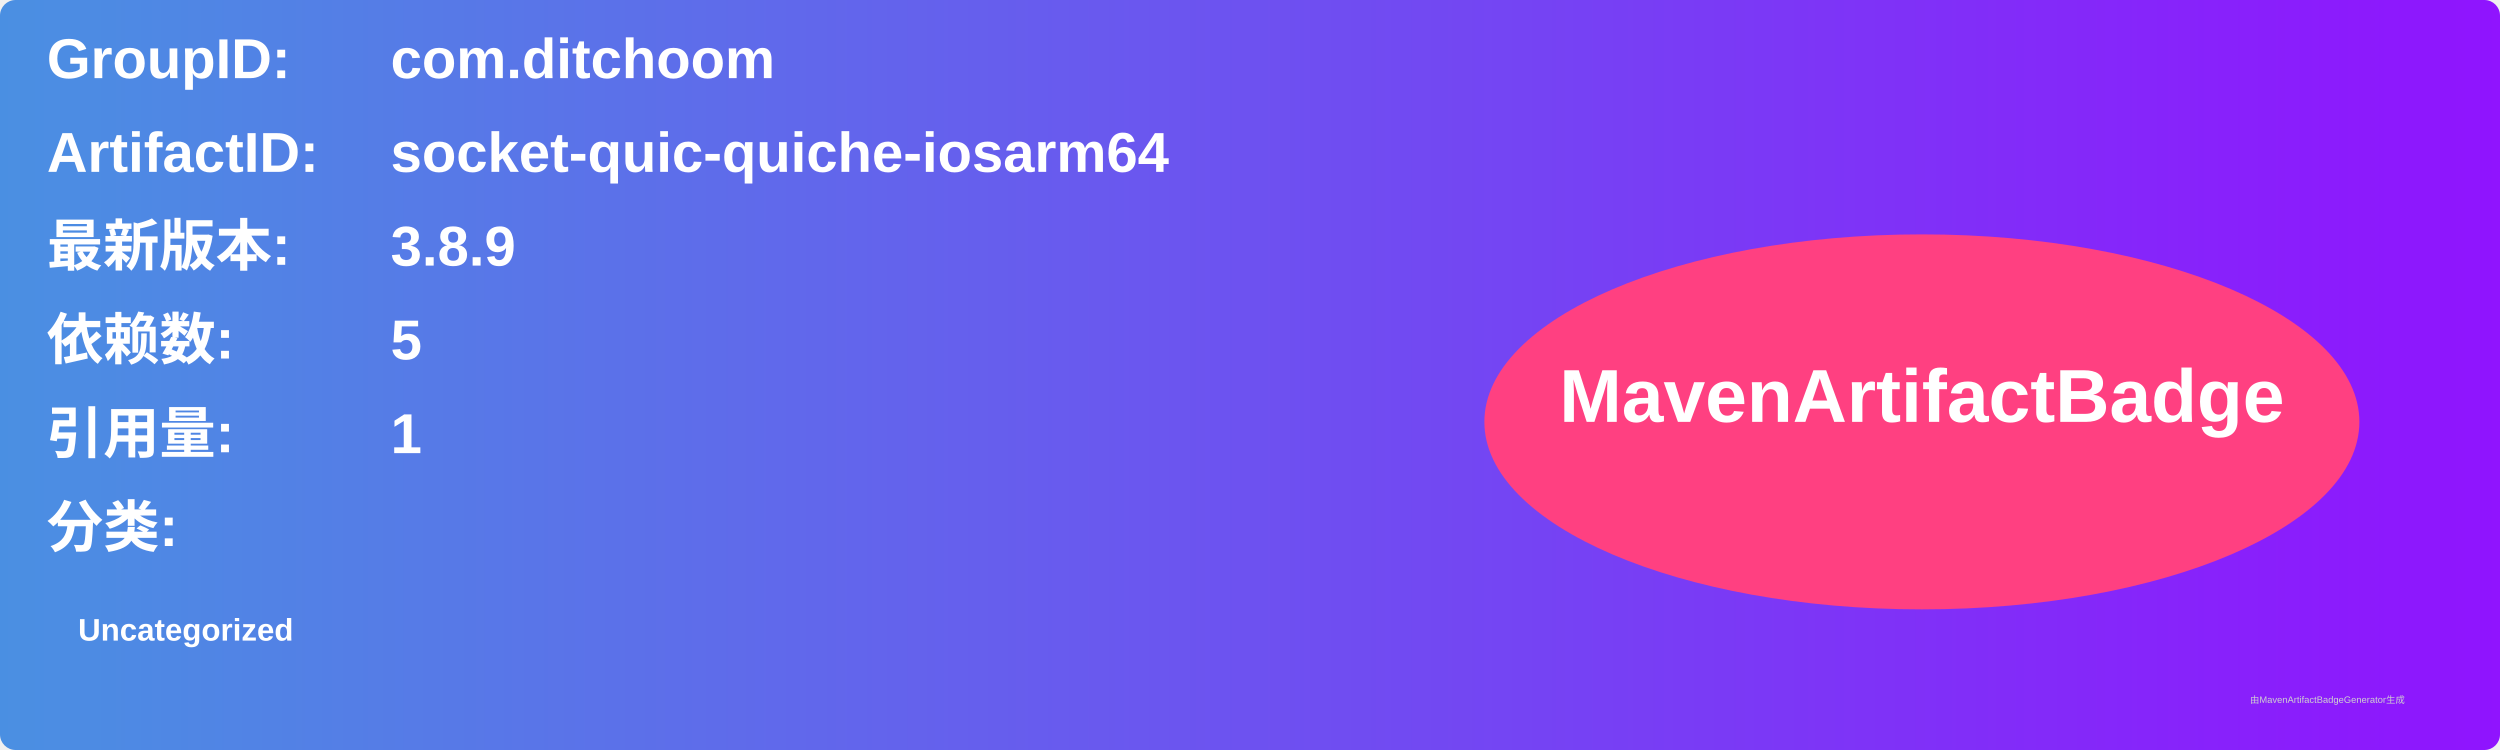
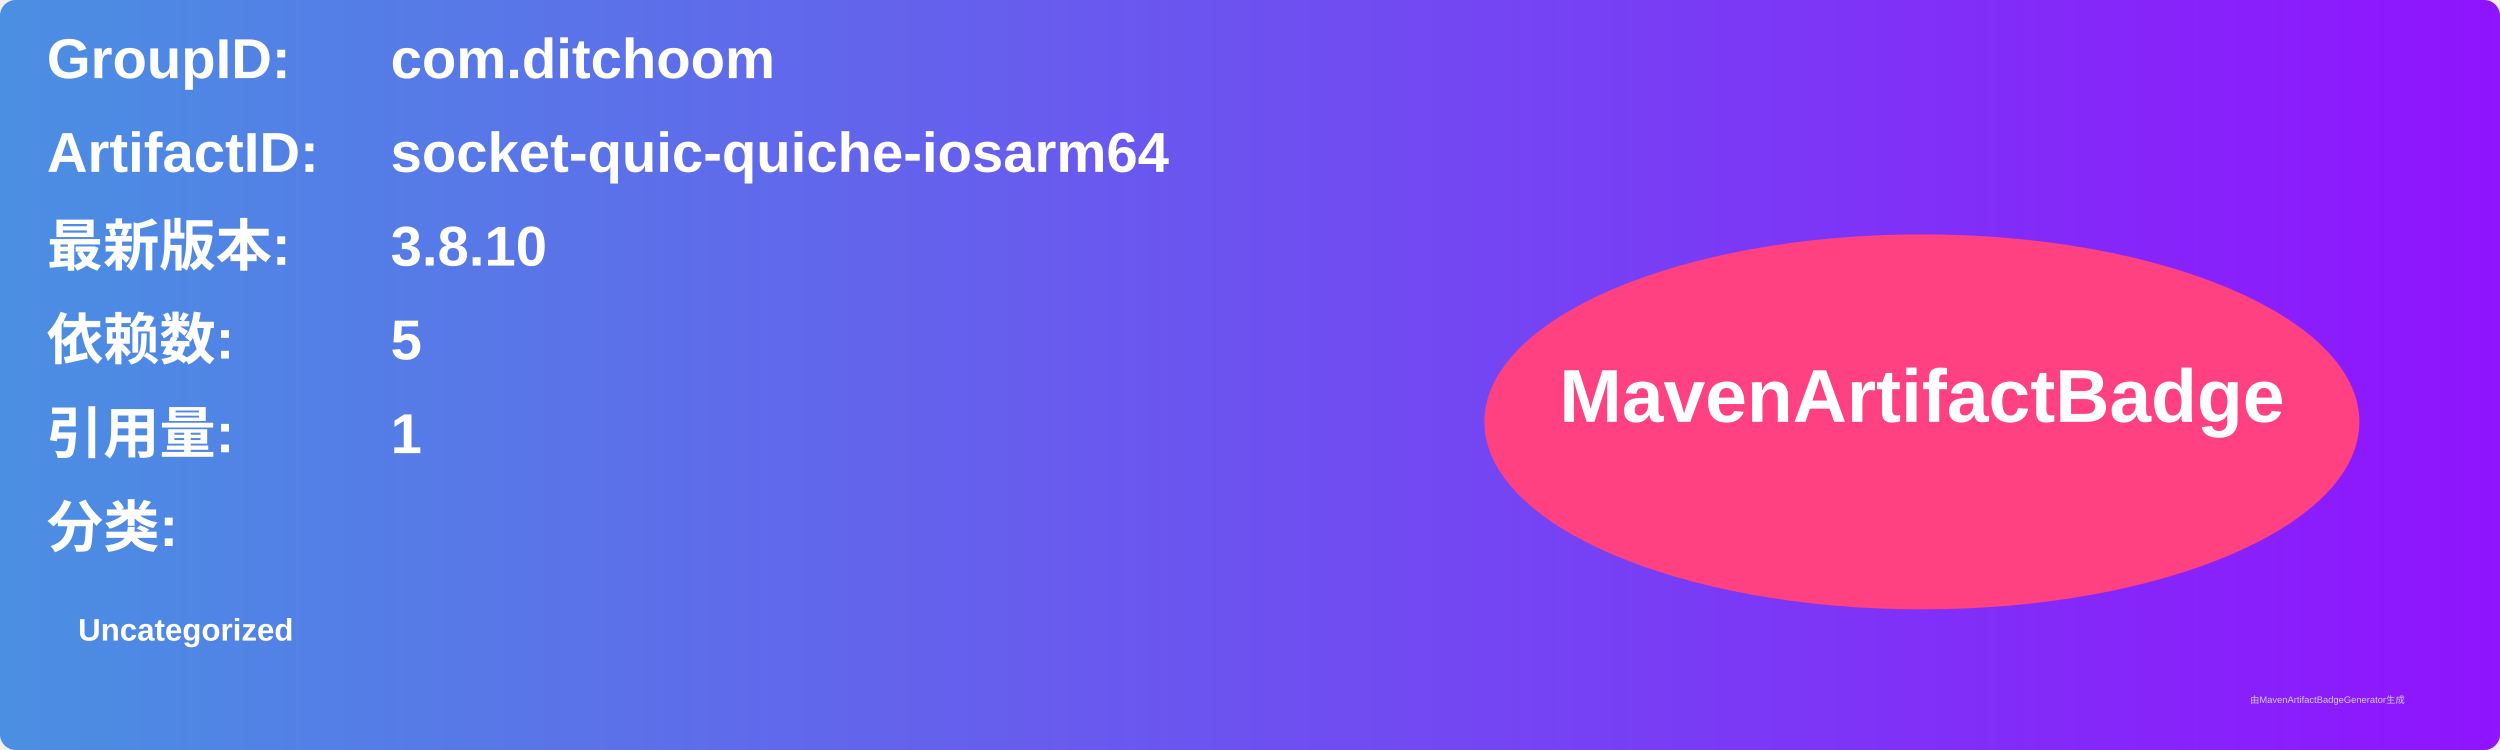
<svg xmlns="http://www.w3.org/2000/svg" width="800" height="240" viewBox="0 0 800 240">
  <linearGradient id="grad" x1="0%" y1="0%" x2="100%" y2="0%">
    <stop offset="0%" stop-color="#4a90e2" />
    <stop offset="100%" stop-color="#9013fe" />
  </linearGradient>
  <rect width="100%" height="100%" rx="5" ry="5" fill="url(#grad)" />
  <g transform="translate(15, 15)">
    <text x="0" y="10" font-family="Arial" font-size="18" fill="white" font-weight="bold" width="260">GroupID:</text>
    <text x="110" y="10" font-family="Arial" font-size="18" fill="white" font-weight="bold" width="460">com.ditchoom</text>
    <text x="0" y="40" font-family="Arial" font-size="18" fill="white" font-weight="bold" width="260">ArtifactID:</text>
    <text x="110" y="40" font-family="Arial" font-size="18" fill="white" font-weight="bold" width="460">socket-quic-quiche-iosarm64</text>
    <text x="0" y="70" font-family="Arial" font-size="18" fill="white" font-weight="bold">最新版本:</text>
    <text x="110" y="70" font-family="Arial" font-size="18" fill="white" font-weight="bold">
-       <tspan font-weight="bold">3.8.9</tspan>
+       <tspan font-weight="bold">3.8.10</tspan>
    </text>
    <text x="0" y="100" font-family="Arial" font-size="18" fill="white" font-weight="bold">依赖数: </text>
    <text x="110" y="100" font-family="Arial" font-size="18" fill="white">
      <tspan font-weight="bold">5</tspan>
    </text>
    <text x="0" y="130" font-family="Arial" font-size="18" fill="white" font-weight="bold">引用量: </text>
    <text x="110" y="130" font-family="Arial" font-size="18" fill="white">
      <tspan font-weight="bold">1</tspan>
    </text>
    <text x="0" y="160" font-family="Arial" font-size="18" fill="white" font-weight="bold">分类:</text>
    <text x="10" y="190" font-family="Arial" font-size="10" fill="white">
      <tspan font-weight="bold">Uncategorized</tspan>
    </text>
    <ellipse cx="600" cy="120" rx="140" ry="60" fill="#ff4081" />
    <text x="600" y="120" text-anchor="middle" font-family="Arial" font-size="24" fill="white" font-weight="bold">MavenArtifactBadge</text>
  </g>
  <text x="720" y="225" font-family="Arial" font-size="3" fill="#d0d0d0">由MavenArtifactBadgeGenerator生成</text>
</svg>
